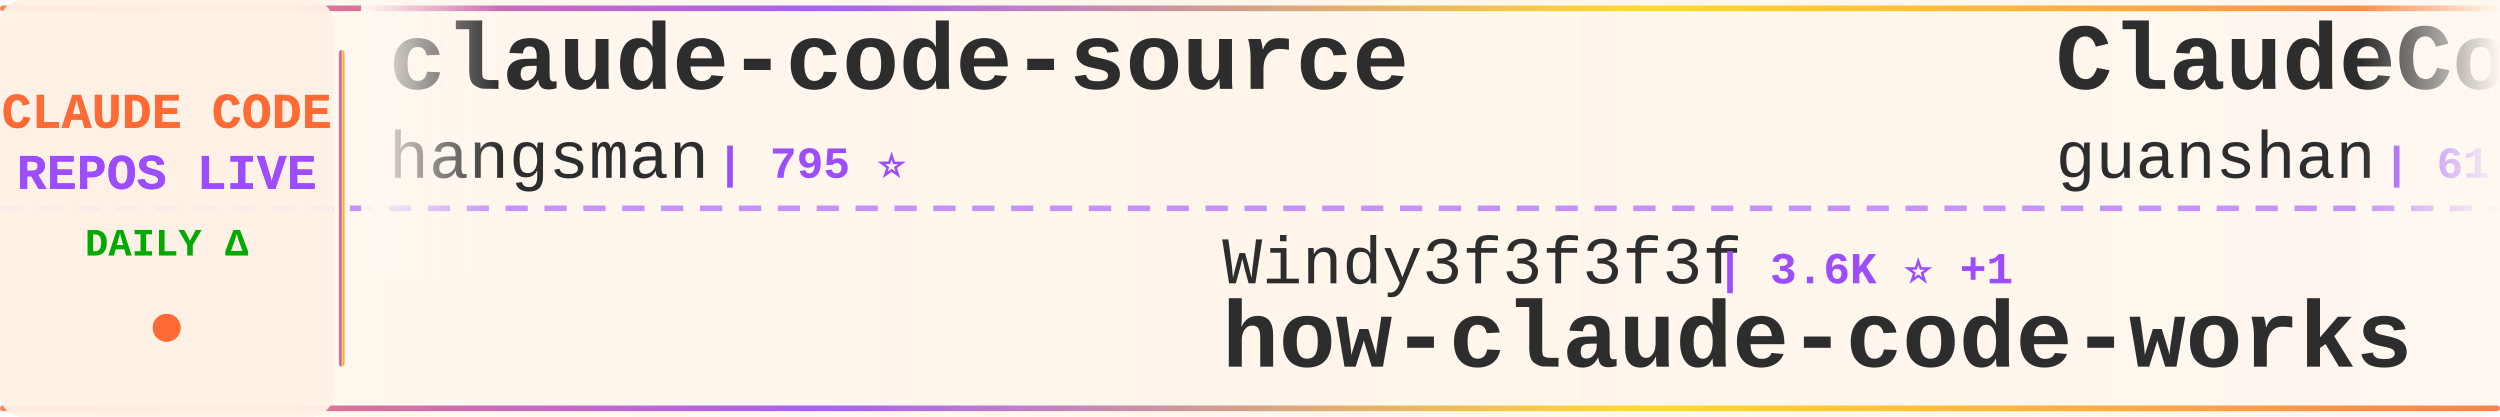
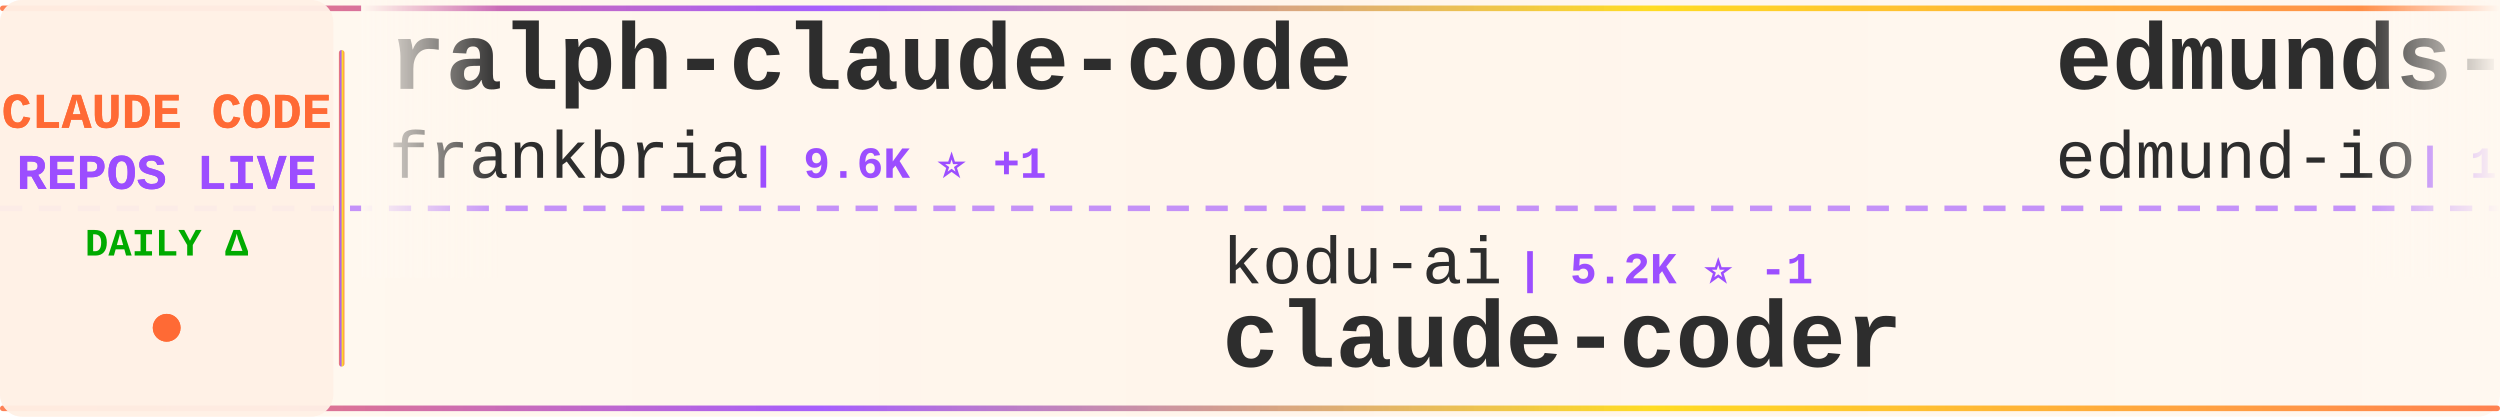
<svg xmlns="http://www.w3.org/2000/svg" width="900" height="150">
  <defs>
    <linearGradient id="tickerBg" x1="0%" y1="0%" x2="100%" y2="0%">
      <stop offset="0%" style="stop-color:#fff8f0;stop-opacity:0.98" />
      <stop offset="50%" style="stop-color:#fff5eb;stop-opacity:1" />
      <stop offset="100%" style="stop-color:#fff8f0;stop-opacity:0.98" />
    </linearGradient>
    <linearGradient id="borderGrad" x1="0%" y1="0%" x2="100%" y2="0%">
      <stop offset="0%" style="stop-color:#FF6B35;stop-opacity:0.85">
        <animate attributeName="stop-opacity" values="0.85;1;0.85" dur="2s" repeatCount="indefinite" />
      </stop>
      <stop offset="33%" style="stop-color:#9C4EFF;stop-opacity:0.9">
        <animate attributeName="stop-opacity" values="0.9;1;0.9" dur="2.2s" repeatCount="indefinite" />
      </stop>
      <stop offset="66%" style="stop-color:#FFD700;stop-opacity:0.85">
        <animate attributeName="stop-opacity" values="0.85;1;0.85" dur="1.8s" repeatCount="indefinite" />
      </stop>
      <stop offset="100%" style="stop-color:#FF6B35;stop-opacity:0.85">
        <animate attributeName="stop-opacity" values="0.85;1;0.85" dur="2s" repeatCount="indefinite" />
      </stop>
    </linearGradient>
    <filter id="textGlow">
      <feGaussianBlur stdDeviation="0.15" result="coloredBlur" />
      <feMerge>
        <feMergeNode in="coloredBlur" />
        <feMergeNode in="SourceGraphic" />
      </feMerge>
    </filter>
    <filter id="metricGlow">
      <feGaussianBlur stdDeviation="0.2" result="coloredBlur" />
      <feMerge>
        <feMergeNode in="coloredBlur" />
        <feMergeNode in="SourceGraphic" />
      </feMerge>
    </filter>
    <linearGradient id="leftFade" x1="0%" y1="0%" x2="100%" y2="0%">
      <stop offset="0%" style="stop-color:#fff8f0;stop-opacity:1" />
      <stop offset="100%" style="stop-color:#fff8f0;stop-opacity:0" />
    </linearGradient>
    <linearGradient id="rightFade" x1="0%" y1="0%" x2="100%" y2="0%">
      <stop offset="0%" style="stop-color:#fff8f0;stop-opacity:0" />
      <stop offset="100%" style="stop-color:#fff8f0;stop-opacity:1" />
    </linearGradient>
  </defs>
  <rect width="900" height="150" fill="url(#tickerBg)" rx="8" />
  <rect x="0" y="2" width="900" height="2" fill="url(#borderGrad)" rx="1" />
  <rect x="0" y="146" width="900" height="2" fill="url(#borderGrad)" rx="1" />
  <line x1="0" y1="75" x2="900" y2="75" stroke="#9C4EFF" stroke-width="2" stroke-dasharray="8 6" opacity="0.6" />
  <rect x="0" y="0" width="120" height="150" fill="#fff0e6" opacity="0.95" rx="8" />
  <text x="60" y="46" font-family="'Courier New', monospace" font-size="18" font-weight="bold" fill="#FF6B35" text-anchor="middle" filter="url(#textGlow)">
    CLAUDE CODE
  </text>
  <text x="60" y="68" font-family="'Courier New', monospace" font-size="18" font-weight="bold" fill="#9C4EFF" text-anchor="middle" filter="url(#textGlow)">
    REPOS LIVE
  </text>
  <text x="60" y="92" font-family="'Courier New', monospace" font-size="14" font-weight="bold" fill="#00aa00" text-anchor="middle">
    DAILY Δ
  </text>
  <circle cx="60" cy="118" r="5" fill="#FF6B35" filter="url(#metricGlow)">
    <animate attributeName="r" values="4;6;4" dur="1.5s" repeatCount="indefinite" />
    <animate attributeName="opacity" values="0.6;1;0.6" dur="1.5s" repeatCount="indefinite" />
  </circle>
  <rect x="122" y="18" width="2" height="114" fill="url(#borderGrad)" rx="1" />
  <clipPath id="tickerClip">
    <rect x="130" y="0" width="770" height="150" />
  </clipPath>
  <g clip-path="url(#tickerClip)">
    <g id="tickerItems">
      <animateTransform attributeName="transform" attributeType="XML" type="translate" from="0 0" to="-3000 0" dur="54s" repeatCount="indefinite" />
      <g transform="translate(0, 0)">
-         <text x="140" y="32" font-family="'Courier New', monospace" font-size="34" font-weight="bold" fill="#2d2d2d">claude-code-source</text>
-         <text x="140" y="64" font-family="'Courier New', monospace" font-size="24" font-weight="normal" fill="#2d2d2d" opacity="1.0">hangsman</text>
-         <text x="258" y="64" font-family="'Courier New', monospace" font-size="16" font-weight="bold" fill="#9C4EFF"> | 795 ⭐</text>
+         <text x="140" y="32" font-family="'Courier New', monospace" font-size="34" font-weight="bold" fill="#2d2d2d">ralph-claude-code</text>
+         <text x="140" y="64" font-family="'Courier New', monospace" font-size="24" font-weight="normal" fill="#2d2d2d" opacity="1.0">frankbria</text>
+         <text x="270" y="64" font-family="'Courier New', monospace" font-size="16" font-weight="bold" fill="#9C4EFF"> | 9.6K ⭐ +1</text>
      </g>
      <g transform="translate(300, 0)">
-         <text x="140" y="102" font-family="'Courier New', monospace" font-size="24" font-weight="normal" fill="#2d2d2d" opacity="1.0">Windy3f3f3f3f</text>
-         <text x="318" y="102" font-family="'Courier New', monospace" font-size="16" font-weight="bold" fill="#9C4EFF"> | 3.6K ⭐ +1</text>
-         <text x="140" y="132" font-family="'Courier New', monospace" font-size="34" font-weight="bold" fill="#2d2d2d">how-claude-code-works</text>
+         <text x="140" y="102" font-family="'Courier New', monospace" font-size="24" font-weight="normal" fill="#2d2d2d" opacity="1.0">kodu-ai</text>
+         <text x="246" y="102" font-family="'Courier New', monospace" font-size="16" font-weight="bold" fill="#9C4EFF"> | 5.2K ⭐ -1</text>
+         <text x="140" y="132" font-family="'Courier New', monospace" font-size="34" font-weight="bold" fill="#2d2d2d">claude-coder</text>
      </g>
      <g transform="translate(600, 0)">
-         <text x="140" y="32" font-family="'Courier New', monospace" font-size="34" font-weight="bold" fill="#2d2d2d">ClaudeCode</text>
-         <text x="140" y="64" font-family="'Courier New', monospace" font-size="24" font-weight="normal" fill="#2d2d2d" opacity="1.0">guanshan</text>
-         <text x="258" y="64" font-family="'Courier New', monospace" font-size="16" font-weight="bold" fill="#9C4EFF"> | 61 ⭐</text>
+         <text x="140" y="32" font-family="'Courier New', monospace" font-size="34" font-weight="bold" fill="#2d2d2d">edmunds-claude-code</text>
+         <text x="140" y="64" font-family="'Courier New', monospace" font-size="24" font-weight="normal" fill="#2d2d2d" opacity="1.0">edmund-io</text>
+         <text x="270" y="64" font-family="'Courier New', monospace" font-size="16" font-weight="bold" fill="#9C4EFF"> | 1.5K ⭐</text>
      </g>
      <g transform="translate(900, 0)">
-         <text x="140" y="102" font-family="'Courier New', monospace" font-size="24" font-weight="normal" fill="#2d2d2d" opacity="1.0">https-deeplearning-ai</text>
-         <text x="414" y="102" font-family="'Courier New', monospace" font-size="16" font-weight="bold" fill="#9C4EFF"> | 549 ⭐</text>
-         <text x="140" y="132" font-family="'Courier New', monospace" font-size="34" font-weight="bold" fill="#2d2d2d">sc-claude-code-files</text>
+         <text x="140" y="102" font-family="'Courier New', monospace" font-size="24" font-weight="normal" fill="#2d2d2d" opacity="1.0">jqueryscript</text>
+         <text x="306" y="102" font-family="'Courier New', monospace" font-size="16" font-weight="bold" fill="#9C4EFF"> | 517 ⭐</text>
+         <text x="140" y="132" font-family="'Courier New', monospace" font-size="34" font-weight="bold" fill="#2d2d2d">awesome-claude-code</text>
      </g>
      <g transform="translate(1200, 0)">
-         <text x="140" y="32" font-family="'Courier New', monospace" font-size="34" font-weight="bold" fill="#2d2d2d">skills</text>
-         <text x="140" y="64" font-family="'Courier New', monospace" font-size="24" font-weight="normal" fill="#2d2d2d" opacity="1.0">anthropics</text>
-         <text x="282" y="64" font-family="'Courier New', monospace" font-size="16" font-weight="bold" fill="#9C4EFF"> | 177.0K ⭐ +28</text>
+         <text x="140" y="32" font-family="'Courier New', monospace" font-size="34" font-weight="bold" fill="#2d2d2d">Claude-code</text>
+         <text x="140" y="64" font-family="'Courier New', monospace" font-size="24" font-weight="normal" fill="#2d2d2d" opacity="1.0">zstmfhy</text>
+         <text x="246" y="64" font-family="'Courier New', monospace" font-size="16" font-weight="bold" fill="#9C4EFF"> | 189 ⭐</text>
      </g>
      <g transform="translate(1500, 0)">
-         <text x="140" y="102" font-family="'Courier New', monospace" font-size="24" font-weight="normal" fill="#2d2d2d" opacity="1.0">huangjia2019</text>
-         <text x="306" y="102" font-family="'Courier New', monospace" font-size="16" font-weight="bold" fill="#9C4EFF"> | 1.1K ⭐ +1</text>
-         <text x="140" y="132" font-family="'Courier New', monospace" font-size="34" font-weight="bold" fill="#2d2d2d">claude-code-engineering</text>
+         <text x="140" y="102" font-family="'Courier New', monospace" font-size="24" font-weight="normal" fill="#2d2d2d" opacity="1.0">pedrohcgs</text>
+         <text x="270" y="102" font-family="'Courier New', monospace" font-size="16" font-weight="bold" fill="#9C4EFF"> | 1.6K ⭐ +1</text>
+         <text x="140" y="132" font-family="'Courier New', monospace" font-size="34" font-weight="bold" fill="#2d2d2d">claude-code-my-workflow</text>
      </g>
      <g transform="translate(1800, 0)">
+         <text x="140" y="32" font-family="'Courier New', monospace" font-size="34" font-weight="bold" fill="#2d2d2d">claude-code</text>
+         <text x="140" y="64" font-family="'Courier New', monospace" font-size="24" font-weight="normal" fill="#2d2d2d" opacity="1.0">beilingcc</text>
+         <text x="270" y="64" font-family="'Courier New', monospace" font-size="16" font-weight="bold" fill="#9C4EFF"> | 98 ⭐</text>
+       </g>
+       <g transform="translate(2100, 0)">
+         <text x="140" y="102" font-family="'Courier New', monospace" font-size="24" font-weight="normal" fill="#2d2d2d" opacity="1.0">rohitg00</text>
+         <text x="258" y="102" font-family="'Courier New', monospace" font-size="16" font-weight="bold" fill="#9C4EFF"> | 2.6K ⭐ +2</text>
+         <text x="140" y="132" font-family="'Courier New', monospace" font-size="34" font-weight="bold" fill="#2d2d2d">awesome-claude-code-tool...</text>
+       </g>
+       <g transform="translate(2400, 0)">
+         <text x="140" y="32" font-family="'Courier New', monospace" font-size="34" font-weight="bold" fill="#2d2d2d">everything-claude-code-z...</text>
+         <text x="140" y="64" font-family="'Courier New', monospace" font-size="24" font-weight="normal" fill="#2d2d2d" opacity="1.0">xu-xiang</text>
+         <text x="258" y="64" font-family="'Courier New', monospace" font-size="16" font-weight="bold" fill="#9C4EFF"> | 2.0K ⭐ +1</text>
+       </g>
+       <g transform="translate(2700, 0)">
+         <text x="140" y="102" font-family="'Courier New', monospace" font-size="24" font-weight="normal" fill="#2d2d2d" opacity="1.0">claude-code-best</text>
+         <text x="354" y="102" font-family="'Courier New', monospace" font-size="16" font-weight="bold" fill="#9C4EFF"> | 22.6K ⭐ +1</text>
+         <text x="140" y="132" font-family="'Courier New', monospace" font-size="34" font-weight="bold" fill="#2d2d2d">claude-code</text>
+       </g>
+       <g transform="translate(3000, 0)">
        <text x="140" y="32" font-family="'Courier New', monospace" font-size="34" font-weight="bold" fill="#2d2d2d">ralph-claude-code</text>
        <text x="140" y="64" font-family="'Courier New', monospace" font-size="24" font-weight="normal" fill="#2d2d2d" opacity="1.0">frankbria</text>
-         <text x="270" y="64" font-family="'Courier New', monospace" font-size="16" font-weight="bold" fill="#9C4EFF"> | 9.6K ⭐</text>
+         <text x="270" y="64" font-family="'Courier New', monospace" font-size="16" font-weight="bold" fill="#9C4EFF"> | 9.6K ⭐ +1</text>
      </g>
-       <g transform="translate(2100, 0)">
+       <g transform="translate(3300, 0)">
        <text x="140" y="102" font-family="'Courier New', monospace" font-size="24" font-weight="normal" fill="#2d2d2d" opacity="1.0">kodu-ai</text>
-         <text x="246" y="102" font-family="'Courier New', monospace" font-size="16" font-weight="bold" fill="#9C4EFF"> | 5.2K ⭐</text>
+         <text x="246" y="102" font-family="'Courier New', monospace" font-size="16" font-weight="bold" fill="#9C4EFF"> | 5.2K ⭐ -1</text>
        <text x="140" y="132" font-family="'Courier New', monospace" font-size="34" font-weight="bold" fill="#2d2d2d">claude-coder</text>
      </g>
-       <g transform="translate(2400, 0)">
-         <text x="140" y="32" font-family="'Courier New', monospace" font-size="34" font-weight="bold" fill="#2d2d2d">claude-code-source</text>
-         <text x="140" y="64" font-family="'Courier New', monospace" font-size="24" font-weight="normal" fill="#2d2d2d" opacity="1.0">JrCx7scC</text>
-         <text x="258" y="64" font-family="'Courier New', monospace" font-size="16" font-weight="bold" fill="#9C4EFF"> | 376 ⭐</text>
-       </g>
-       <g transform="translate(2700, 0)">
-         <text x="140" y="102" font-family="'Courier New', monospace" font-size="24" font-weight="normal" fill="#2d2d2d" opacity="1.0">zebbern</text>
-         <text x="246" y="102" font-family="'Courier New', monospace" font-size="16" font-weight="bold" fill="#9C4EFF"> | 4.6K ⭐ -2</text>
-         <text x="140" y="132" font-family="'Courier New', monospace" font-size="34" font-weight="bold" fill="#2d2d2d">claude-code-guide</text>
-       </g>
-       <g transform="translate(3000, 0)">
-         <text x="140" y="32" font-family="'Courier New', monospace" font-size="34" font-weight="bold" fill="#2d2d2d">claude-code-source</text>
-         <text x="140" y="64" font-family="'Courier New', monospace" font-size="24" font-weight="normal" fill="#2d2d2d" opacity="1.0">hangsman</text>
-         <text x="258" y="64" font-family="'Courier New', monospace" font-size="16" font-weight="bold" fill="#9C4EFF"> | 795 ⭐</text>
-       </g>
-       <g transform="translate(3300, 0)">
-         <text x="140" y="102" font-family="'Courier New', monospace" font-size="24" font-weight="normal" fill="#2d2d2d" opacity="1.0">Windy3f3f3f3f</text>
-         <text x="318" y="102" font-family="'Courier New', monospace" font-size="16" font-weight="bold" fill="#9C4EFF"> | 3.6K ⭐ +1</text>
-         <text x="140" y="132" font-family="'Courier New', monospace" font-size="34" font-weight="bold" fill="#2d2d2d">how-claude-code-works</text>
-       </g>
      <g transform="translate(3600, 0)">
-         <text x="140" y="32" font-family="'Courier New', monospace" font-size="34" font-weight="bold" fill="#2d2d2d">ClaudeCode</text>
-         <text x="140" y="64" font-family="'Courier New', monospace" font-size="24" font-weight="normal" fill="#2d2d2d" opacity="1.0">guanshan</text>
-         <text x="258" y="64" font-family="'Courier New', monospace" font-size="16" font-weight="bold" fill="#9C4EFF"> | 61 ⭐</text>
+         <text x="140" y="32" font-family="'Courier New', monospace" font-size="34" font-weight="bold" fill="#2d2d2d">edmunds-claude-code</text>
+         <text x="140" y="64" font-family="'Courier New', monospace" font-size="24" font-weight="normal" fill="#2d2d2d" opacity="1.0">edmund-io</text>
+         <text x="270" y="64" font-family="'Courier New', monospace" font-size="16" font-weight="bold" fill="#9C4EFF"> | 1.5K ⭐</text>
      </g>
      <g transform="translate(3900, 0)">
-         <text x="140" y="102" font-family="'Courier New', monospace" font-size="24" font-weight="normal" fill="#2d2d2d" opacity="1.0">https-deeplearning-ai</text>
-         <text x="414" y="102" font-family="'Courier New', monospace" font-size="16" font-weight="bold" fill="#9C4EFF"> | 549 ⭐</text>
-         <text x="140" y="132" font-family="'Courier New', monospace" font-size="34" font-weight="bold" fill="#2d2d2d">sc-claude-code-files</text>
+         <text x="140" y="102" font-family="'Courier New', monospace" font-size="24" font-weight="normal" fill="#2d2d2d" opacity="1.0">jqueryscript</text>
+         <text x="306" y="102" font-family="'Courier New', monospace" font-size="16" font-weight="bold" fill="#9C4EFF"> | 517 ⭐</text>
+         <text x="140" y="132" font-family="'Courier New', monospace" font-size="34" font-weight="bold" fill="#2d2d2d">awesome-claude-code</text>
      </g>
    </g>
  </g>
  <rect x="130" y="0" width="50" height="100" fill="url(#leftFade)" />
  <rect x="850" y="0" width="50" height="100" fill="url(#rightFade)" />
</svg>
